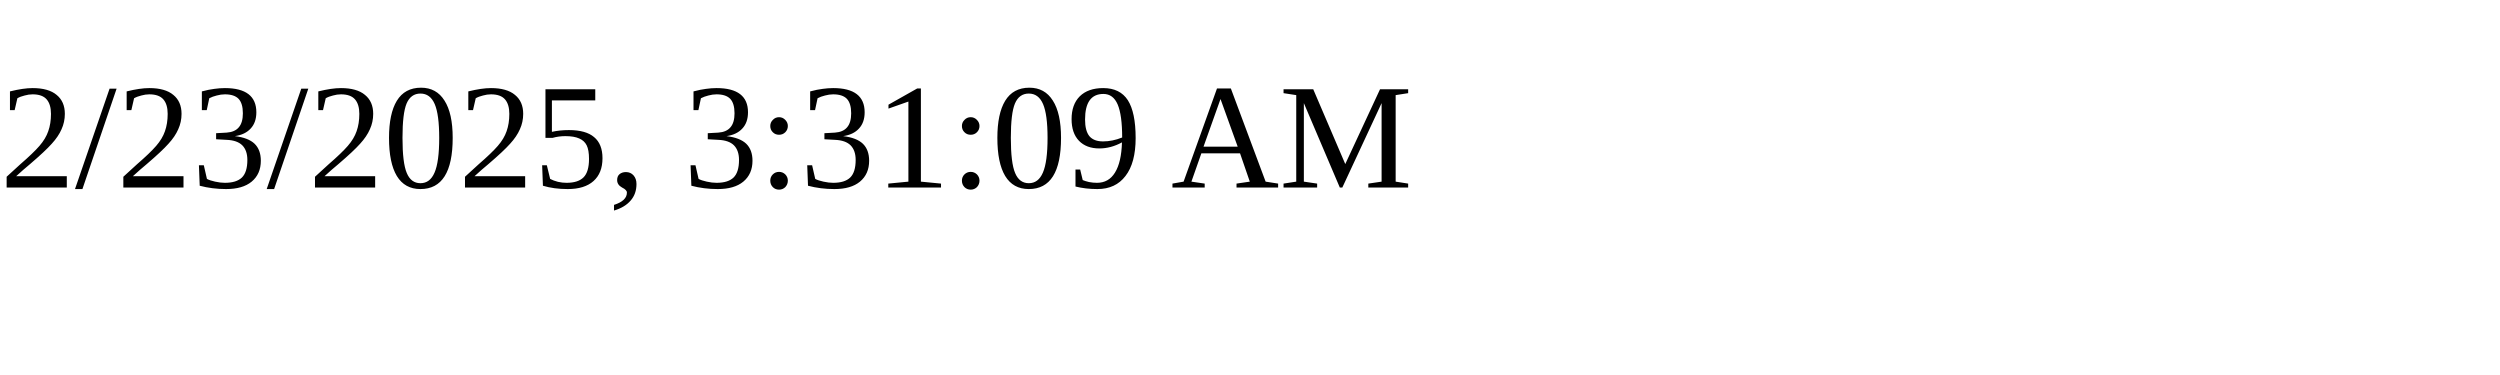
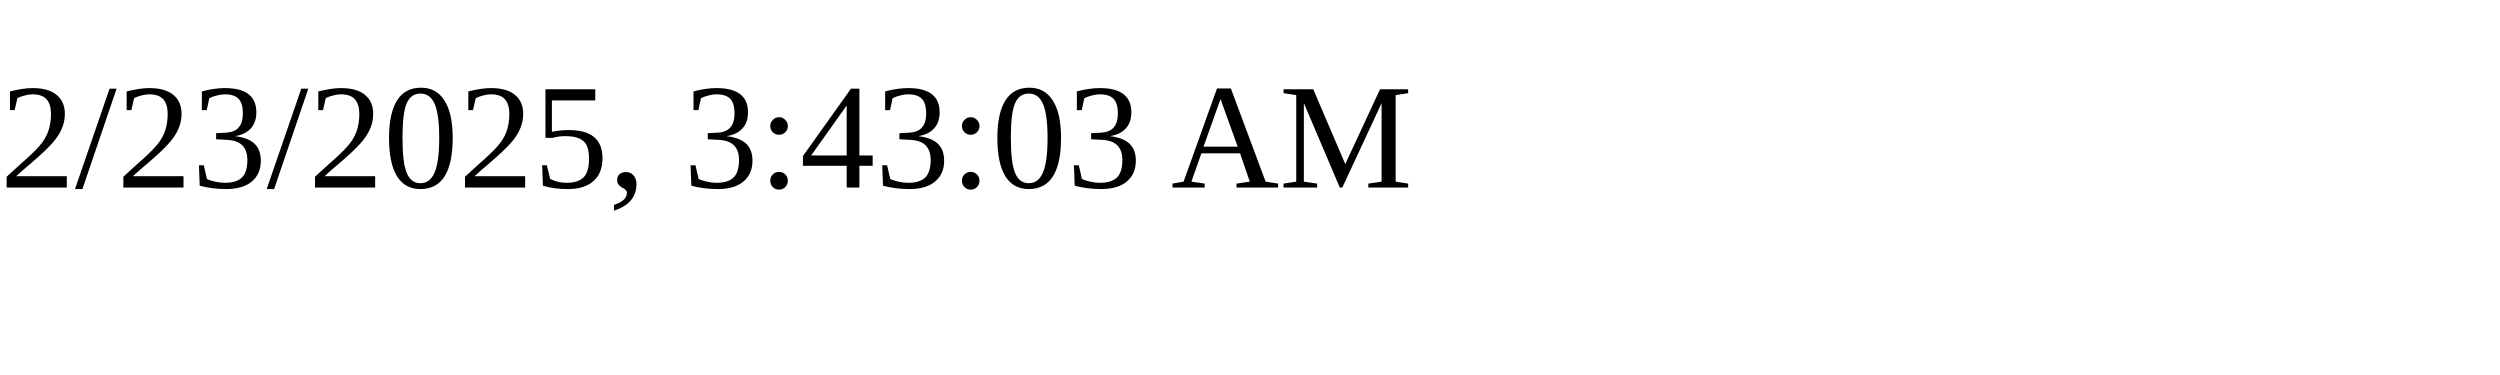
<svg xmlns="http://www.w3.org/2000/svg" height="30" width="200">
-   <text x="0" y="15">2/23/2025, 3:31:09 AM</text>
+   <text x="0" y="15">2/23/2025, 3:43:03 AM</text>
</svg>
